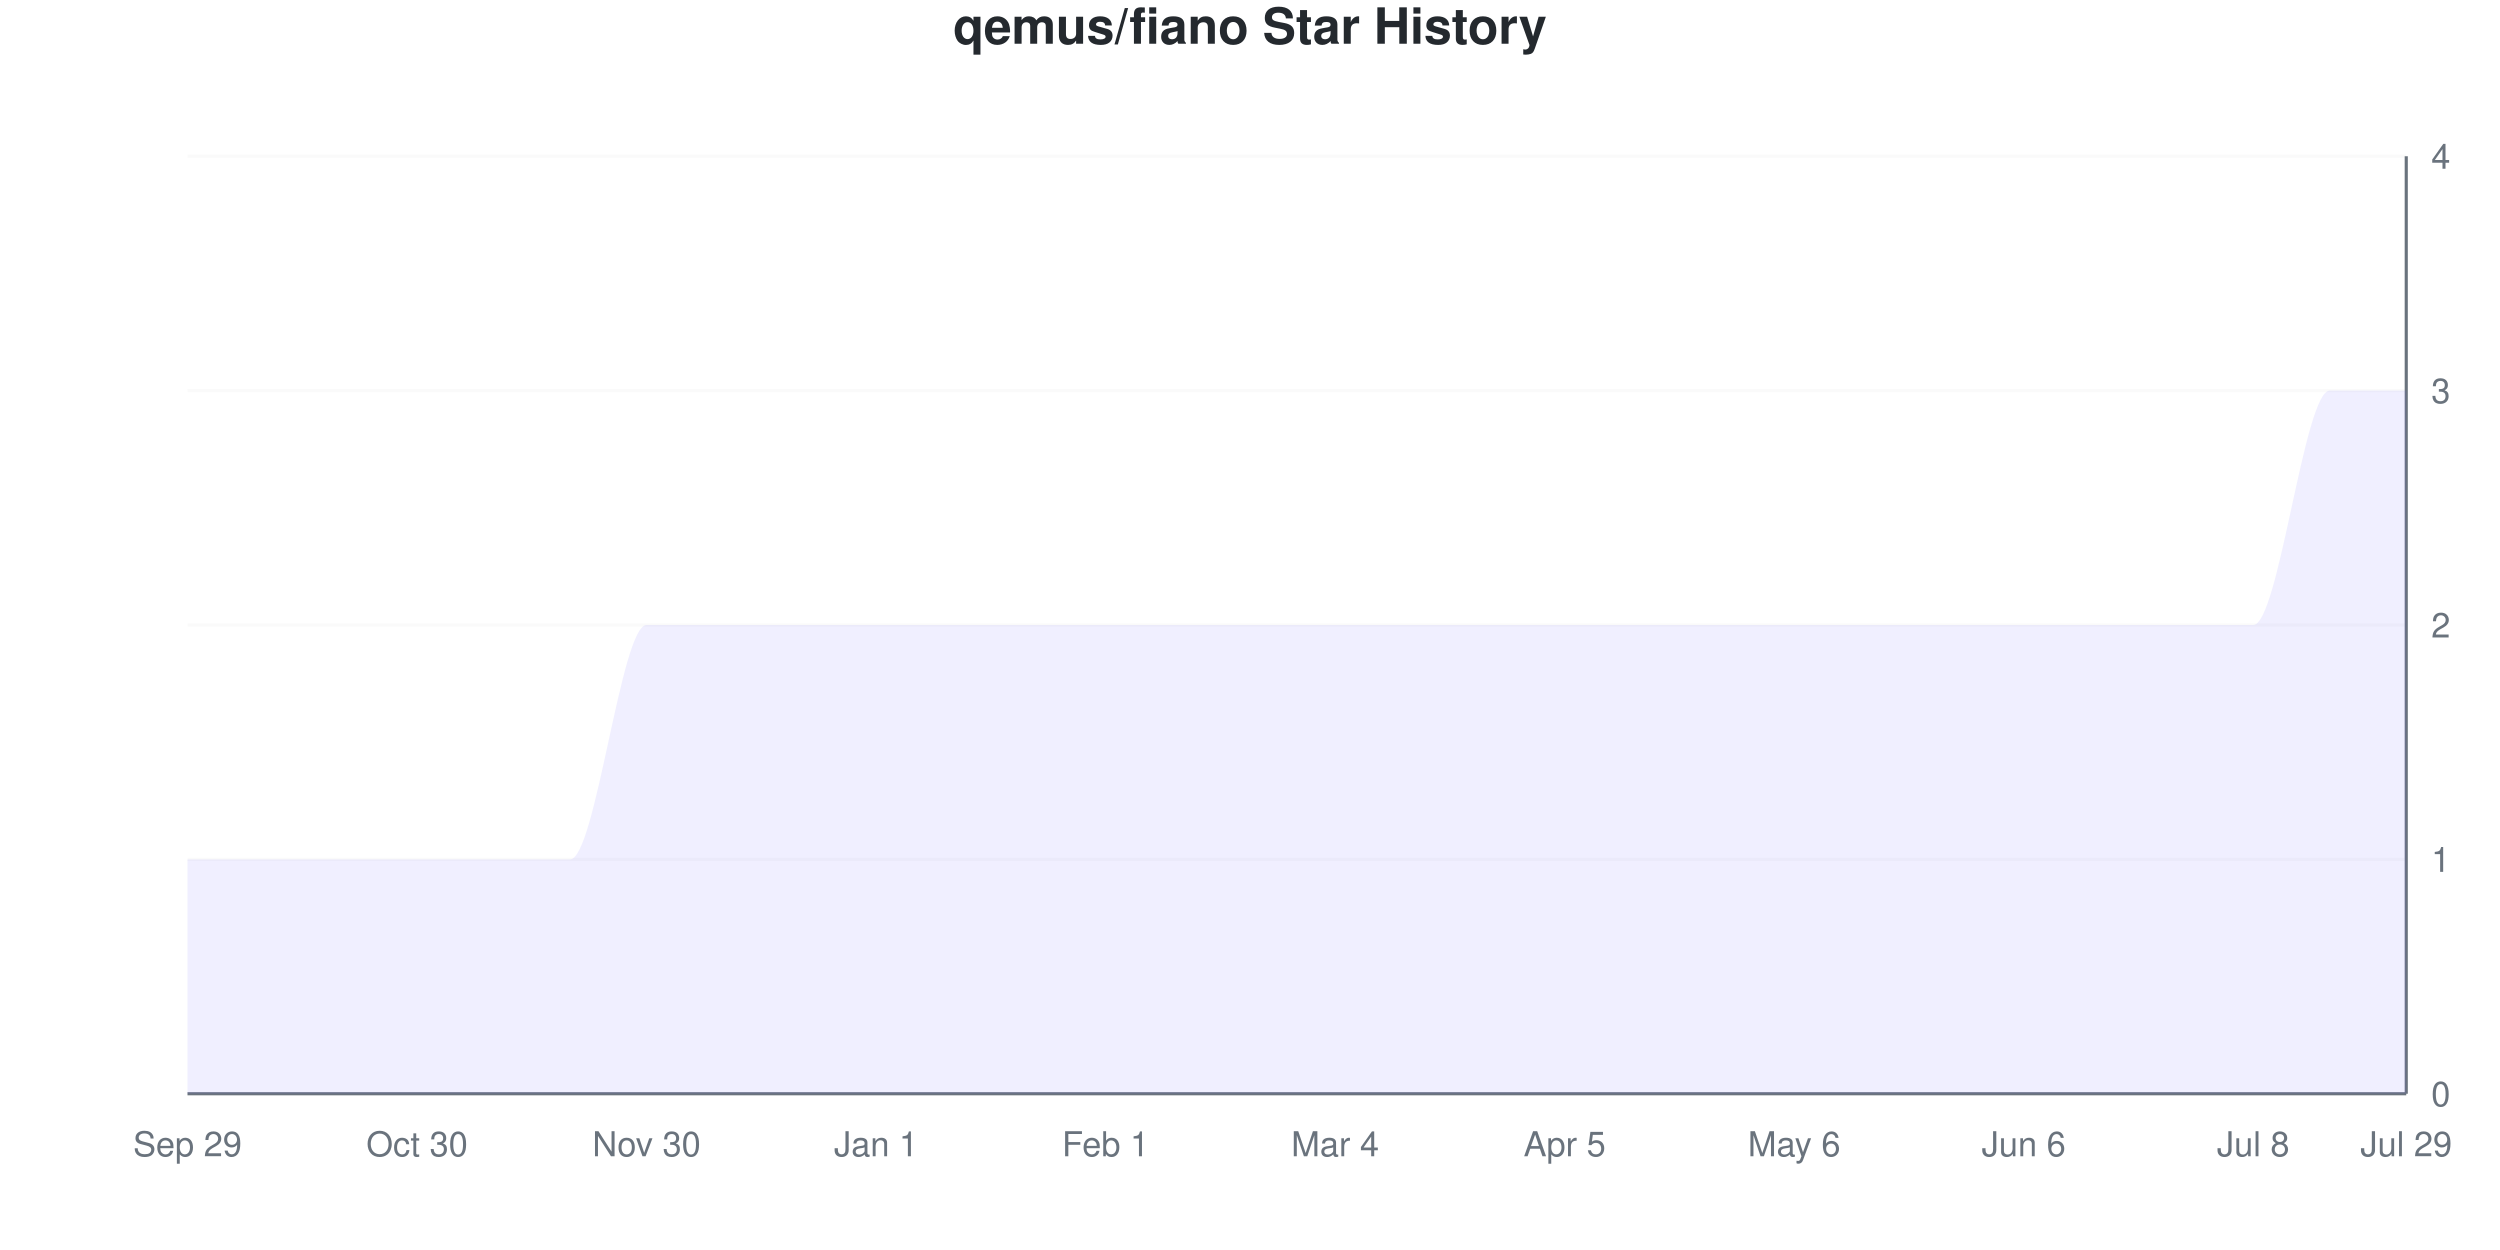
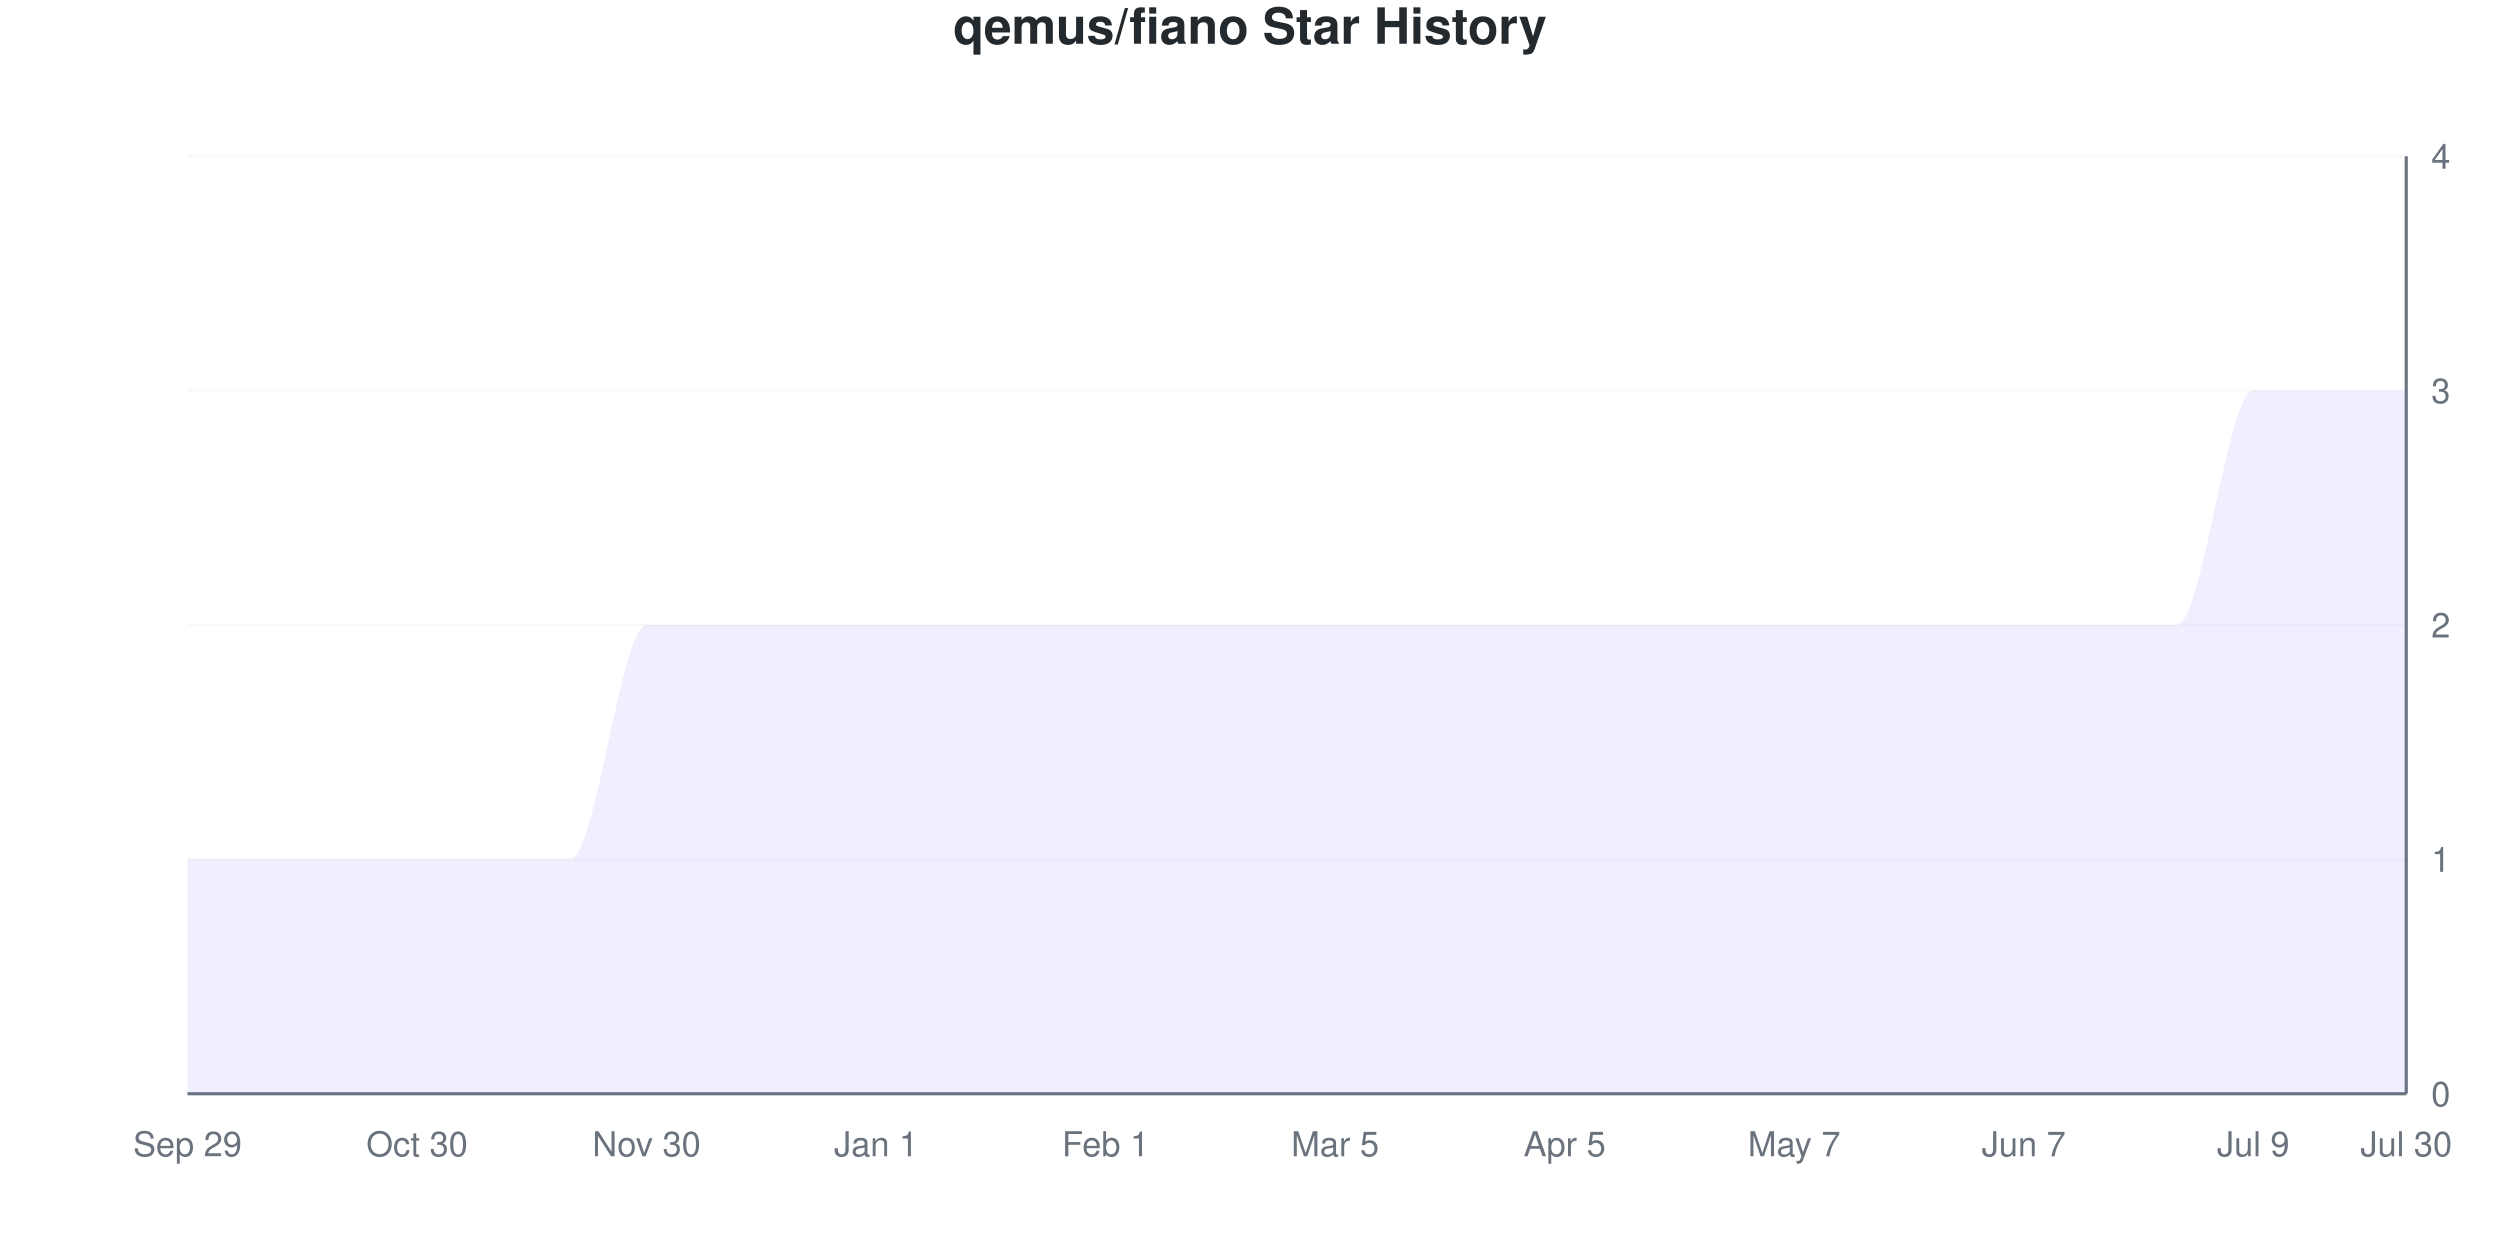
<svg xmlns="http://www.w3.org/2000/svg" viewBox="0 0 800 400" width="800" height="400">
  <style>
    @keyframes drawLine {
      to { stroke-dashoffset: 0; }
    }
    @keyframes fadeInPoint {
      from { opacity: 0; }
      to { opacity: 1; }
    }
    .data-line-0 {
      stroke-dasharray: 1341;
      stroke-dashoffset: 1341;
      animation: drawLine 2s ease-out forwards;
    }
    .data-point {
      opacity: 0;
      animation: fadeInPoint 0.5s ease-out forwards;
    }
    .chart-bg { fill: #fff; }
    .chart-text { fill: #24292e; }
    .chart-muted { fill: #6a737d; }
    .chart-grid { stroke: #eee; }
    .chart-axis { stroke: #6a737d; }
    @media (prefers-color-scheme: dark) {
      .chart-bg { fill: #0d1117; }
      .chart-text { fill: #e6edf3; }
      .chart-muted { fill: #8b949e; }
      .chart-grid { stroke: #21262d; }
      .chart-axis { stroke: #8b949e; }
    }
  </style>
  <rect width="800" height="400" class="chart-bg" />
  <text x="400" y="14" text-anchor="middle" class="chart-text" font-size="16" font-weight="bold" font-family="-apple-system, BlinkMacSystemFont, 'Segoe UI', Helvetica, Arial, sans-serif">qemus/fiano Star History</text>
  <g class="grid">
    <line x1="60" y1="350" x2="770" y2="350" class="chart-grid" stroke-opacity="0.3" />
    <text x="778" y="354" text-anchor="start" class="chart-muted" font-size="11" font-family="-apple-system, BlinkMacSystemFont, 'Segoe UI', Helvetica, Arial, sans-serif">0</text>
    <line x1="60" y1="275" x2="770" y2="275" class="chart-grid" stroke-opacity="0.3" />
    <text x="778" y="279" text-anchor="start" class="chart-muted" font-size="11" font-family="-apple-system, BlinkMacSystemFont, 'Segoe UI', Helvetica, Arial, sans-serif">1</text>
    <line x1="60" y1="200" x2="770" y2="200" class="chart-grid" stroke-opacity="0.3" />
    <text x="778" y="204" text-anchor="start" class="chart-muted" font-size="11" font-family="-apple-system, BlinkMacSystemFont, 'Segoe UI', Helvetica, Arial, sans-serif">2</text>
    <line x1="60" y1="125" x2="770" y2="125" class="chart-grid" stroke-opacity="0.3" />
    <text x="778" y="129" text-anchor="start" class="chart-muted" font-size="11" font-family="-apple-system, BlinkMacSystemFont, 'Segoe UI', Helvetica, Arial, sans-serif">3</text>
    <line x1="60" y1="50" x2="770" y2="50" class="chart-grid" stroke-opacity="0.3" />
    <text x="778" y="54" text-anchor="start" class="chart-muted" font-size="11" font-family="-apple-system, BlinkMacSystemFont, 'Segoe UI', Helvetica, Arial, sans-serif">4</text>
  </g>
  <g class="milestones">
    
  </g>
  <g class="x-axis">
    <text x="60" y="370" text-anchor="middle" class="chart-muted" font-size="11" font-family="-apple-system, BlinkMacSystemFont, 'Segoe UI', Helvetica, Arial, sans-serif">Sep 29</text>
    <text x="133.448" y="370" text-anchor="middle" class="chart-muted" font-size="11" font-family="-apple-system, BlinkMacSystemFont, 'Segoe UI', Helvetica, Arial, sans-serif">Oct 30</text>
    <text x="206.897" y="370" text-anchor="middle" class="chart-muted" font-size="11" font-family="-apple-system, BlinkMacSystemFont, 'Segoe UI', Helvetica, Arial, sans-serif">Nov 30</text>
    <text x="280.345" y="370" text-anchor="middle" class="chart-muted" font-size="11" font-family="-apple-system, BlinkMacSystemFont, 'Segoe UI', Helvetica, Arial, sans-serif">Jan 1</text>
    <text x="353.793" y="370" text-anchor="middle" class="chart-muted" font-size="11" font-family="-apple-system, BlinkMacSystemFont, 'Segoe UI', Helvetica, Arial, sans-serif">Feb 1</text>
-     <text x="427.241" y="370" text-anchor="middle" class="chart-muted" font-size="11" font-family="-apple-system, BlinkMacSystemFont, 'Segoe UI', Helvetica, Arial, sans-serif">Mar 4</text>
+     <text x="427.241" y="370" text-anchor="middle" class="chart-muted" font-size="11" font-family="-apple-system, BlinkMacSystemFont, 'Segoe UI', Helvetica, Arial, sans-serif">Mar 5</text>
    <text x="500.69" y="370" text-anchor="middle" class="chart-muted" font-size="11" font-family="-apple-system, BlinkMacSystemFont, 'Segoe UI', Helvetica, Arial, sans-serif">Apr 5</text>
-     <text x="574.138" y="370" text-anchor="middle" class="chart-muted" font-size="11" font-family="-apple-system, BlinkMacSystemFont, 'Segoe UI', Helvetica, Arial, sans-serif">May 6</text>
-     <text x="647.586" y="370" text-anchor="middle" class="chart-muted" font-size="11" font-family="-apple-system, BlinkMacSystemFont, 'Segoe UI', Helvetica, Arial, sans-serif">Jun 6</text>
-     <text x="721.034" y="370" text-anchor="middle" class="chart-muted" font-size="11" font-family="-apple-system, BlinkMacSystemFont, 'Segoe UI', Helvetica, Arial, sans-serif">Jul 8</text>
-     <text x="770" y="370" text-anchor="middle" class="chart-muted" font-size="11" font-family="-apple-system, BlinkMacSystemFont, 'Segoe UI', Helvetica, Arial, sans-serif">Jul 29</text>
+     <text x="574.138" y="370" text-anchor="middle" class="chart-muted" font-size="11" font-family="-apple-system, BlinkMacSystemFont, 'Segoe UI', Helvetica, Arial, sans-serif">May 7</text>
+     <text x="647.586" y="370" text-anchor="middle" class="chart-muted" font-size="11" font-family="-apple-system, BlinkMacSystemFont, 'Segoe UI', Helvetica, Arial, sans-serif">Jun 7</text>
+     <text x="721.034" y="370" text-anchor="middle" class="chart-muted" font-size="11" font-family="-apple-system, BlinkMacSystemFont, 'Segoe UI', Helvetica, Arial, sans-serif">Jul 9</text>
+     <text x="770" y="370" text-anchor="middle" class="chart-muted" font-size="11" font-family="-apple-system, BlinkMacSystemFont, 'Segoe UI', Helvetica, Arial, sans-serif">Jul 30</text>
  </g>
  <line x1="770" y1="50" x2="770" y2="350" class="chart-axis" stroke-width="1" />
  <line x1="60" y1="350" x2="770" y2="350" class="chart-axis" stroke-width="1" />
-   <path d="M60,350 L60,275 C68.161,275 76.322,275 84.483,275 C92.644,275 100.805,275 108.966,275 C117.126,275 125.287,275 133.448,275 C141.609,275 149.77,275 157.931,275 C166.092,275 174.253,275 182.414,275 C190.575,275 198.736,200 206.897,200 C215.057,200 223.218,200 231.379,200 C239.54,200 247.701,200 255.862,200 C264.023,200 272.184,200 280.345,200 C288.506,200 296.667,200 304.828,200 C312.989,200 321.149,200 329.31,200 C337.471,200 345.632,200 353.793,200 C361.954,200 370.115,200 378.276,200 C386.437,200 394.598,200 402.759,200 C410.92,200 419.08,200 427.241,200 C435.402,200 443.563,200 451.724,200 C459.885,200 468.046,200 476.207,200 C484.368,200 492.529,200 500.69,200 C508.851,200 517.011,200 525.172,200 C533.333,200 541.494,200 549.655,200 C557.816,200 565.977,200 574.138,200 C582.299,200 590.46,200 598.621,200 C606.782,200 614.943,200 623.103,200 C631.264,200 639.425,200 647.586,200 C655.747,200 663.908,200 672.069,200 C680.23,200 688.391,200 696.552,200 C704.713,200 712.874,200 721.034,200 C729.195,200 737.356,125 745.517,125 C753.678,125 761.839,125 770,125 L770,350 L60,350 Z" fill="#6b63ff" fill-opacity="0.1" />
-   <path d="M60,350 L60,275 C68.161,275 76.322,275 84.483,275 C92.644,275 100.805,275 108.966,275 C117.126,275 125.287,275 133.448,275 C141.609,275 149.77,275 157.931,275 C166.092,275 174.253,275 182.414,275 C190.575,275 198.736,200 206.897,200 C215.057,200 223.218,200 231.379,200 C239.54,200 247.701,200 255.862,200 C264.023,200 272.184,200 280.345,200 C288.506,200 296.667,200 304.828,200 C312.989,200 321.149,200 329.31,200 C337.471,200 345.632,200 353.793,200 C361.954,200 370.115,200 378.276,200 C386.437,200 394.598,200 402.759,200 C410.92,200 419.08,200 427.241,200 C435.402,200 443.563,200 451.724,200 C459.885,200 468.046,200 476.207,200 C484.368,200 492.529,200 500.69,200 C508.851,200 517.011,200 525.172,200 C533.333,200 541.494,200 549.655,200 C557.816,200 565.977,200 574.138,200 C582.299,200 590.46,200 598.621,200 C606.782,200 614.943,200 623.103,200 C631.264,200 639.425,200 647.586,200 C655.747,200 663.908,200 672.069,200 C680.23,200 688.391,200 696.552,200 C704.713,200 712.874,200 721.034,200 C729.195,200 737.356,125 745.517,125 C753.678,125 761.839,125 770,125" fill="none" stroke="#6b63ff" stroke-width="2.5" class="data-line-0" />
+   <path d="M60,350 L60,275 C68.161,275 76.322,275 84.483,275 C92.644,275 100.805,275 108.966,275 C117.126,275 125.287,275 133.448,275 C141.609,275 149.77,275 157.931,275 C166.092,275 174.253,275 182.414,275 C190.575,275 198.736,200 206.897,200 C215.057,200 223.218,200 231.379,200 C239.54,200 247.701,200 255.862,200 C264.023,200 272.184,200 280.345,200 C288.506,200 296.667,200 304.828,200 C312.989,200 321.149,200 329.31,200 C337.471,200 345.632,200 353.793,200 C361.954,200 370.115,200 378.276,200 C386.437,200 394.598,200 402.759,200 C410.92,200 419.08,200 427.241,200 C435.402,200 443.563,200 451.724,200 C459.885,200 468.046,200 476.207,200 C484.368,200 492.529,200 500.69,200 C508.851,200 517.011,200 525.172,200 C533.333,200 541.494,200 549.655,200 C557.816,200 565.977,200 574.138,200 C582.299,200 590.46,200 598.621,200 C606.782,200 614.943,200 623.103,200 C631.264,200 639.425,200 647.586,200 C655.747,200 663.908,200 672.069,200 C680.23,200 688.391,200 696.552,200 C704.713,200 712.874,125 721.034,125 C729.195,125 737.356,125 745.517,125 C753.678,125 761.839,125 770,125 L770,350 L60,350 Z" fill="#6b63ff" fill-opacity="0.1" />
+   <path d="M60,350 L60,275 C68.161,275 76.322,275 84.483,275 C92.644,275 100.805,275 108.966,275 C117.126,275 125.287,275 133.448,275 C141.609,275 149.77,275 157.931,275 C166.092,275 174.253,275 182.414,275 C190.575,275 198.736,200 206.897,200 C215.057,200 223.218,200 231.379,200 C239.54,200 247.701,200 255.862,200 C264.023,200 272.184,200 280.345,200 C288.506,200 296.667,200 304.828,200 C312.989,200 321.149,200 329.31,200 C337.471,200 345.632,200 353.793,200 C361.954,200 370.115,200 378.276,200 C386.437,200 394.598,200 402.759,200 C410.92,200 419.08,200 427.241,200 C435.402,200 443.563,200 451.724,200 C459.885,200 468.046,200 476.207,200 C484.368,200 492.529,200 500.69,200 C508.851,200 517.011,200 525.172,200 C533.333,200 541.494,200 549.655,200 C557.816,200 565.977,200 574.138,200 C582.299,200 590.46,200 598.621,200 C606.782,200 614.943,200 623.103,200 C631.264,200 639.425,200 647.586,200 C655.747,200 663.908,200 672.069,200 C680.23,200 688.391,200 696.552,200 C704.713,200 712.874,125 721.034,125 C729.195,125 737.356,125 745.517,125 C753.678,125 761.839,125 770,125" fill="none" stroke="#6b63ff" stroke-width="2.5" class="data-line-0" />
  <g class="points">
    <circle cx="60" cy="275" r="4" fill="#6b63ff" class="data-point" style="animation-delay: 1.50s" />
    <circle cx="84.483" cy="275" r="4" fill="#6b63ff" class="data-point" style="animation-delay: 1.55s" />
    <circle cx="108.966" cy="275" r="4" fill="#6b63ff" class="data-point" style="animation-delay: 1.60s" />
    <circle cx="133.448" cy="275" r="4" fill="#6b63ff" class="data-point" style="animation-delay: 1.65s" />
    <circle cx="157.931" cy="275" r="4" fill="#6b63ff" class="data-point" style="animation-delay: 1.70s" />
    <circle cx="182.414" cy="275" r="4" fill="#6b63ff" class="data-point" style="animation-delay: 1.75s" />
    <circle cx="206.897" cy="200" r="4" fill="#6b63ff" class="data-point" style="animation-delay: 1.80s" />
    <circle cx="231.379" cy="200" r="4" fill="#6b63ff" class="data-point" style="animation-delay: 1.85s" />
    <circle cx="255.862" cy="200" r="4" fill="#6b63ff" class="data-point" style="animation-delay: 1.90s" />
    <circle cx="280.345" cy="200" r="4" fill="#6b63ff" class="data-point" style="animation-delay: 1.95s" />
    <circle cx="304.828" cy="200" r="4" fill="#6b63ff" class="data-point" style="animation-delay: 2.00s" />
    <circle cx="329.31" cy="200" r="4" fill="#6b63ff" class="data-point" style="animation-delay: 2.05s" />
    <circle cx="353.793" cy="200" r="4" fill="#6b63ff" class="data-point" style="animation-delay: 2.10s" />
    <circle cx="378.276" cy="200" r="4" fill="#6b63ff" class="data-point" style="animation-delay: 2.15s" />
    <circle cx="402.759" cy="200" r="4" fill="#6b63ff" class="data-point" style="animation-delay: 2.20s" />
    <circle cx="427.241" cy="200" r="4" fill="#6b63ff" class="data-point" style="animation-delay: 2.25s" />
    <circle cx="451.724" cy="200" r="4" fill="#6b63ff" class="data-point" style="animation-delay: 2.30s" />
    <circle cx="476.207" cy="200" r="4" fill="#6b63ff" class="data-point" style="animation-delay: 2.35s" />
    <circle cx="500.69" cy="200" r="4" fill="#6b63ff" class="data-point" style="animation-delay: 2.40s" />
    <circle cx="525.172" cy="200" r="4" fill="#6b63ff" class="data-point" style="animation-delay: 2.45s" />
    <circle cx="549.655" cy="200" r="4" fill="#6b63ff" class="data-point" style="animation-delay: 2.50s" />
    <circle cx="574.138" cy="200" r="4" fill="#6b63ff" class="data-point" style="animation-delay: 2.55s" />
    <circle cx="598.621" cy="200" r="4" fill="#6b63ff" class="data-point" style="animation-delay: 2.60s" />
    <circle cx="623.103" cy="200" r="4" fill="#6b63ff" class="data-point" style="animation-delay: 2.65s" />
    <circle cx="647.586" cy="200" r="4" fill="#6b63ff" class="data-point" style="animation-delay: 2.70s" />
    <circle cx="672.069" cy="200" r="4" fill="#6b63ff" class="data-point" style="animation-delay: 2.75s" />
    <circle cx="696.552" cy="200" r="4" fill="#6b63ff" class="data-point" style="animation-delay: 2.80s" />
-     <circle cx="721.034" cy="200" r="4" fill="#6b63ff" class="data-point" style="animation-delay: 2.85s" />
+     <circle cx="721.034" cy="125" r="4" fill="#6b63ff" class="data-point" style="animation-delay: 2.85s" />
    <circle cx="745.517" cy="125" r="4" fill="#6b63ff" class="data-point" style="animation-delay: 2.90s" />
    <circle cx="770" cy="125" r="4" fill="#6b63ff" class="data-point" style="animation-delay: 2.95s" />
  </g>
</svg>
